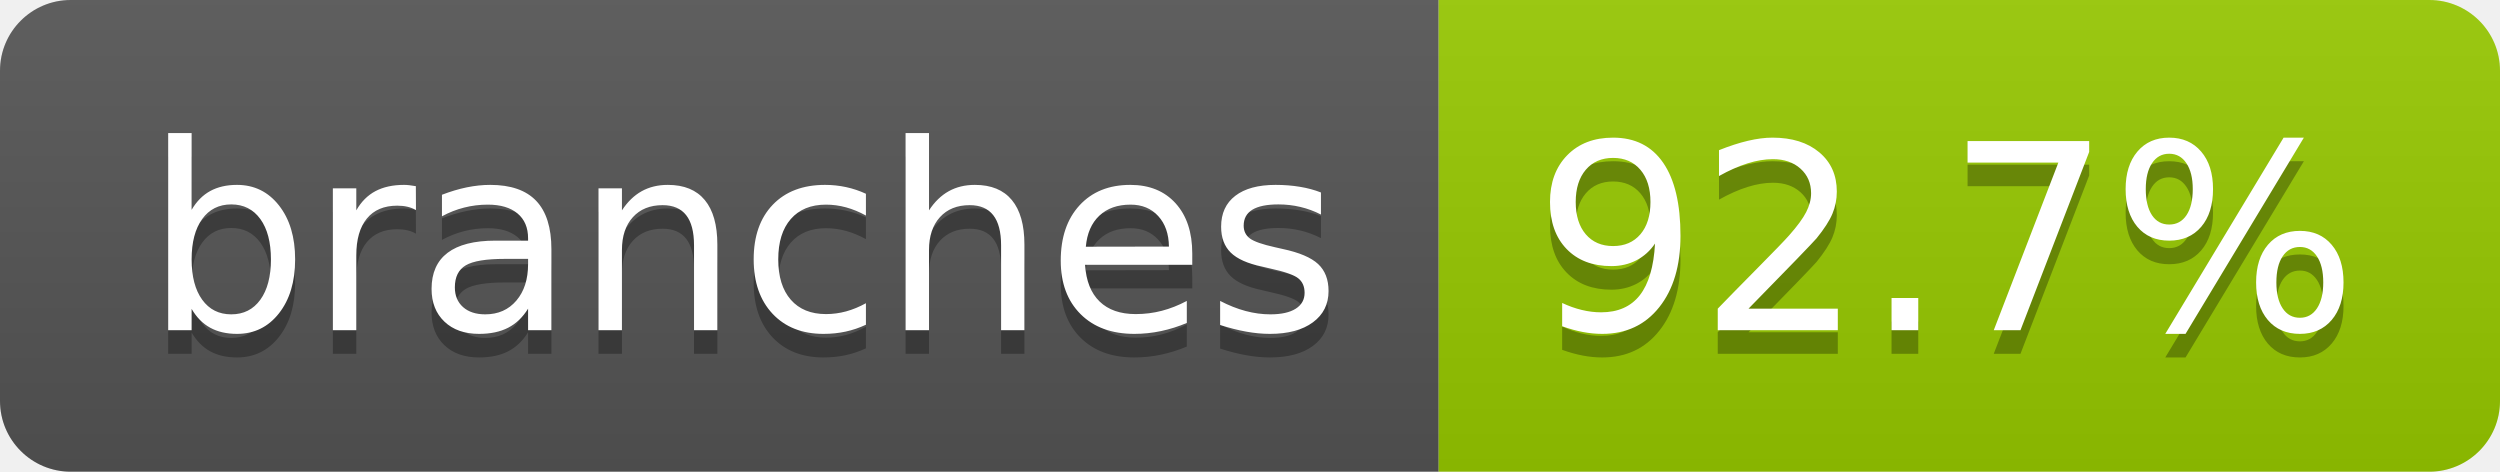
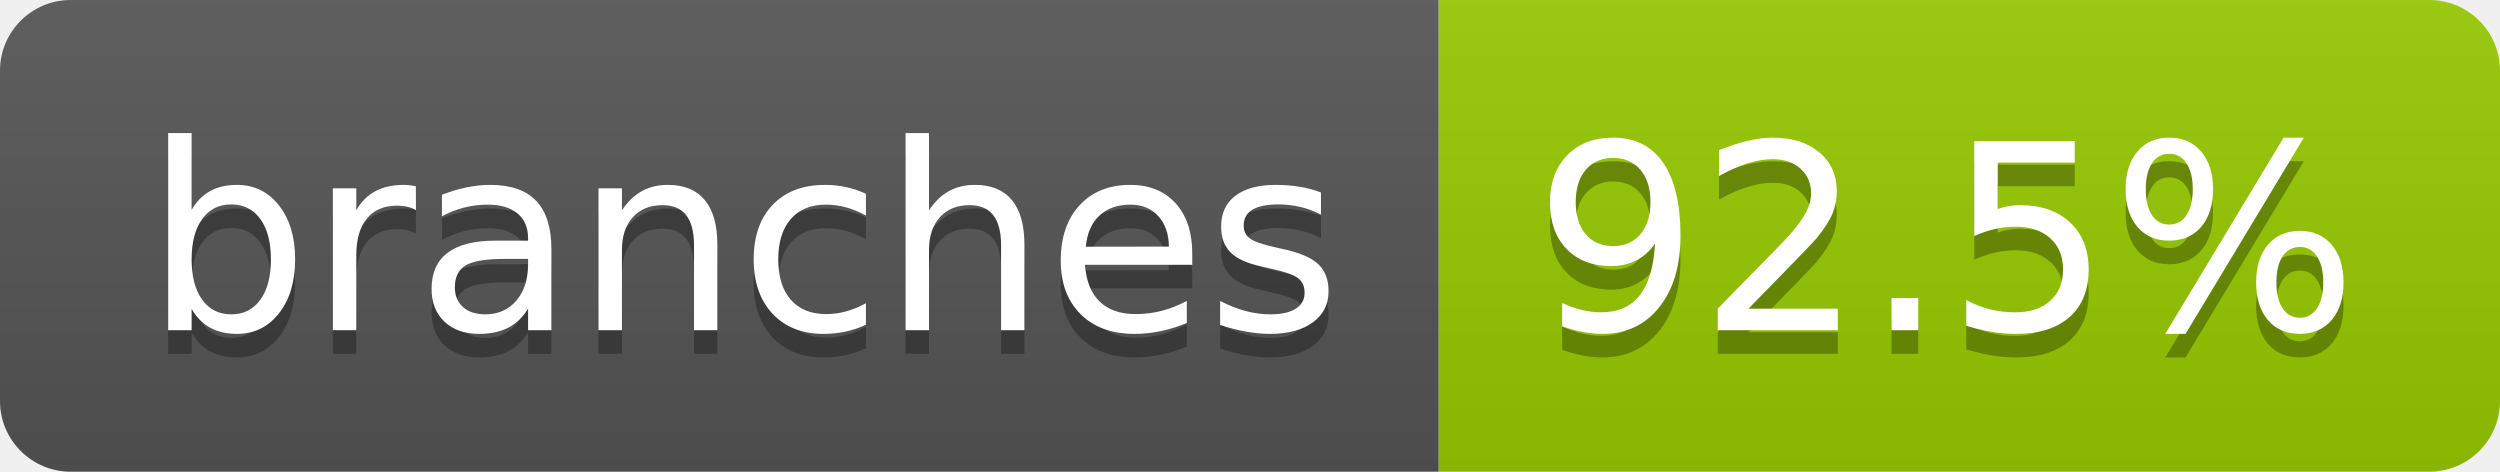
- <svg xmlns="http://www.w3.org/2000/svg" width="106" height="20" role="img" aria-label="branches: 92.7%">
+ <svg xmlns="http://www.w3.org/2000/svg" width="106" height="20" role="img" aria-label="branches: 92.5%">
  <linearGradient id="s" x2="0" y2="100%">
    <stop offset="0" stop-color="#bbb" stop-opacity=".1" />
    <stop offset="1" stop-opacity=".1" />
  </linearGradient>
  <clipPath id="r">
    <rect width="106" height="20" rx="3" fill="#fff" />
  </clipPath>
  <g clip-path="url(#r)">
    <rect width="61" height="20" fill="#555" />
    <rect x="61" width="45" height="20" fill="#97ca00" />
    <rect width="106" height="20" fill="url(#s)" />
  </g>
  <g fill="#fff" text-anchor="middle" font-family="Verdana,Geneva,DejaVu Sans,sans-serif" text-rendering="geometricPrecision" font-size="110">
    <text aria-hidden="true" x="315" y="150" fill="#010101" fill-opacity=".3" transform="scale(.1)" textLength="507">branches</text>
    <text x="315" y="140" transform="scale(.1)" fill="#fff" textLength="507">branches</text>
-     <text aria-hidden="true" x="825" y="150" fill="#010101" fill-opacity=".3" transform="scale(.1)" textLength="350">92.7%</text>
-     <text x="825" y="140" transform="scale(.1)" fill="#fff" textLength="350">92.7%</text>
+     <text aria-hidden="true" x="825" y="150" fill="#010101" fill-opacity=".3" transform="scale(.1)" textLength="350">92.5%</text>
+     <text x="825" y="140" transform="scale(.1)" fill="#fff" textLength="350">92.5%</text>
  </g>
</svg>
